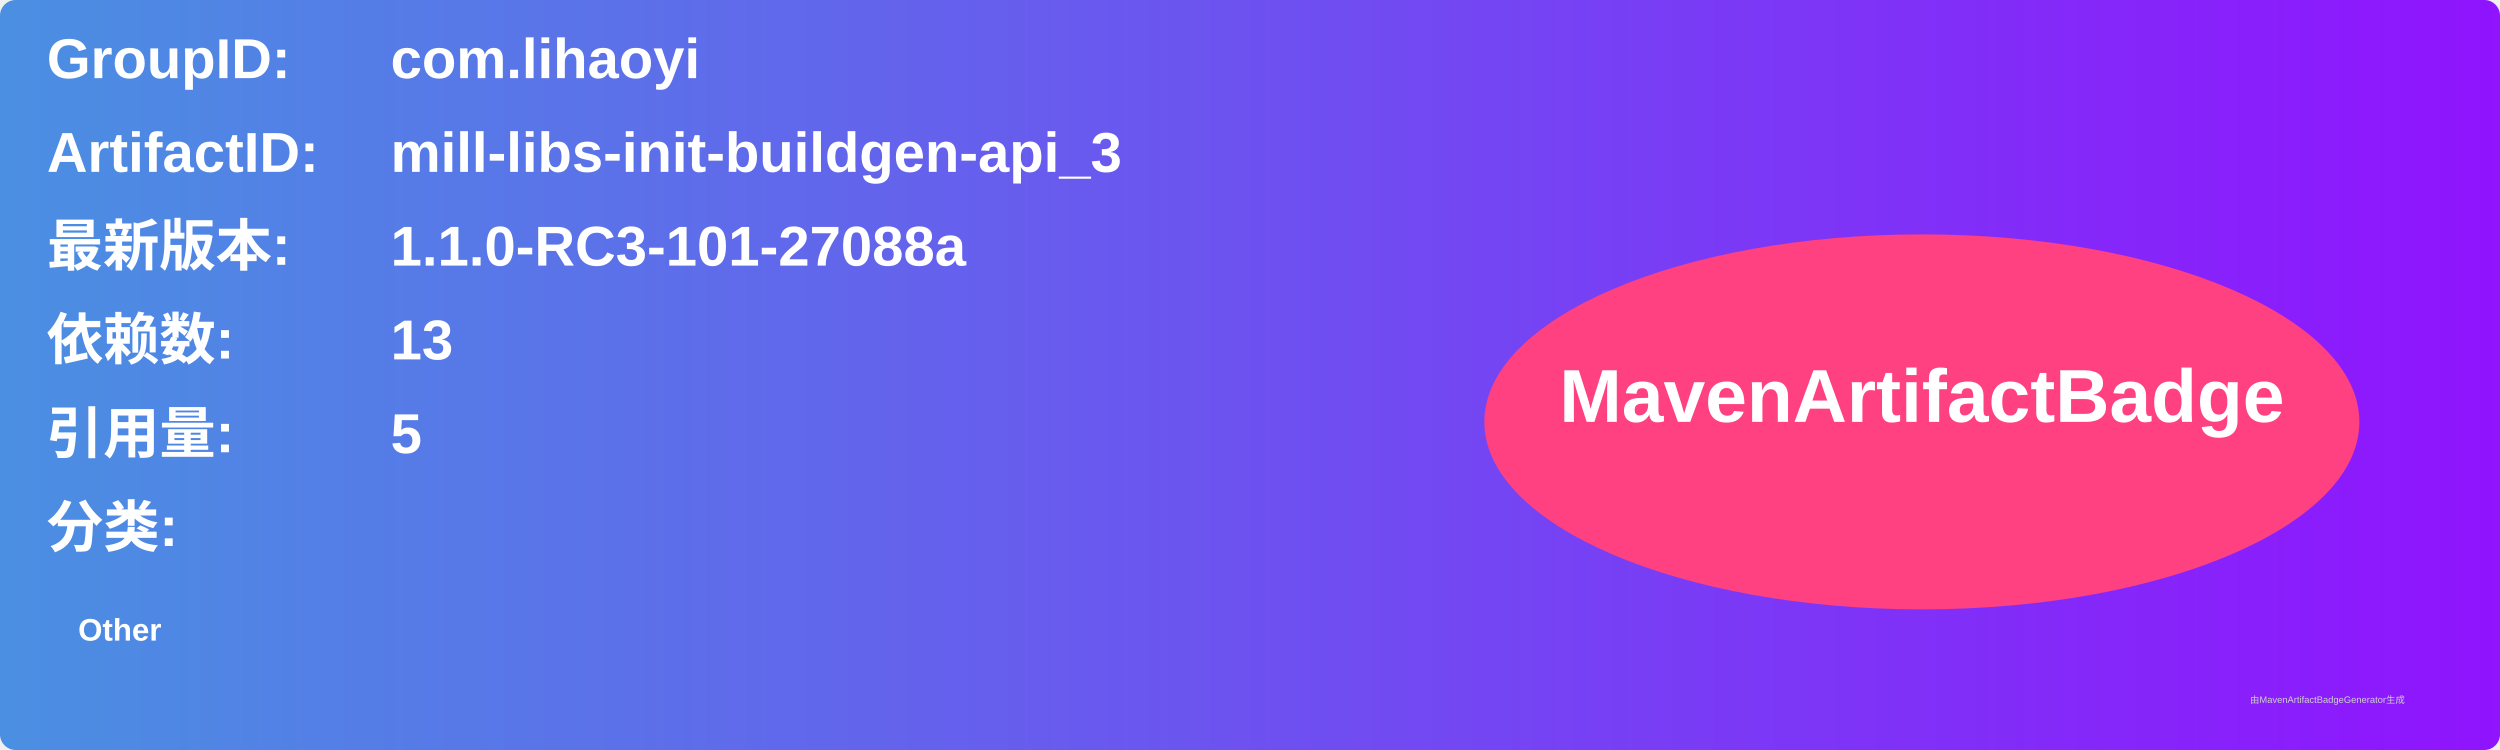
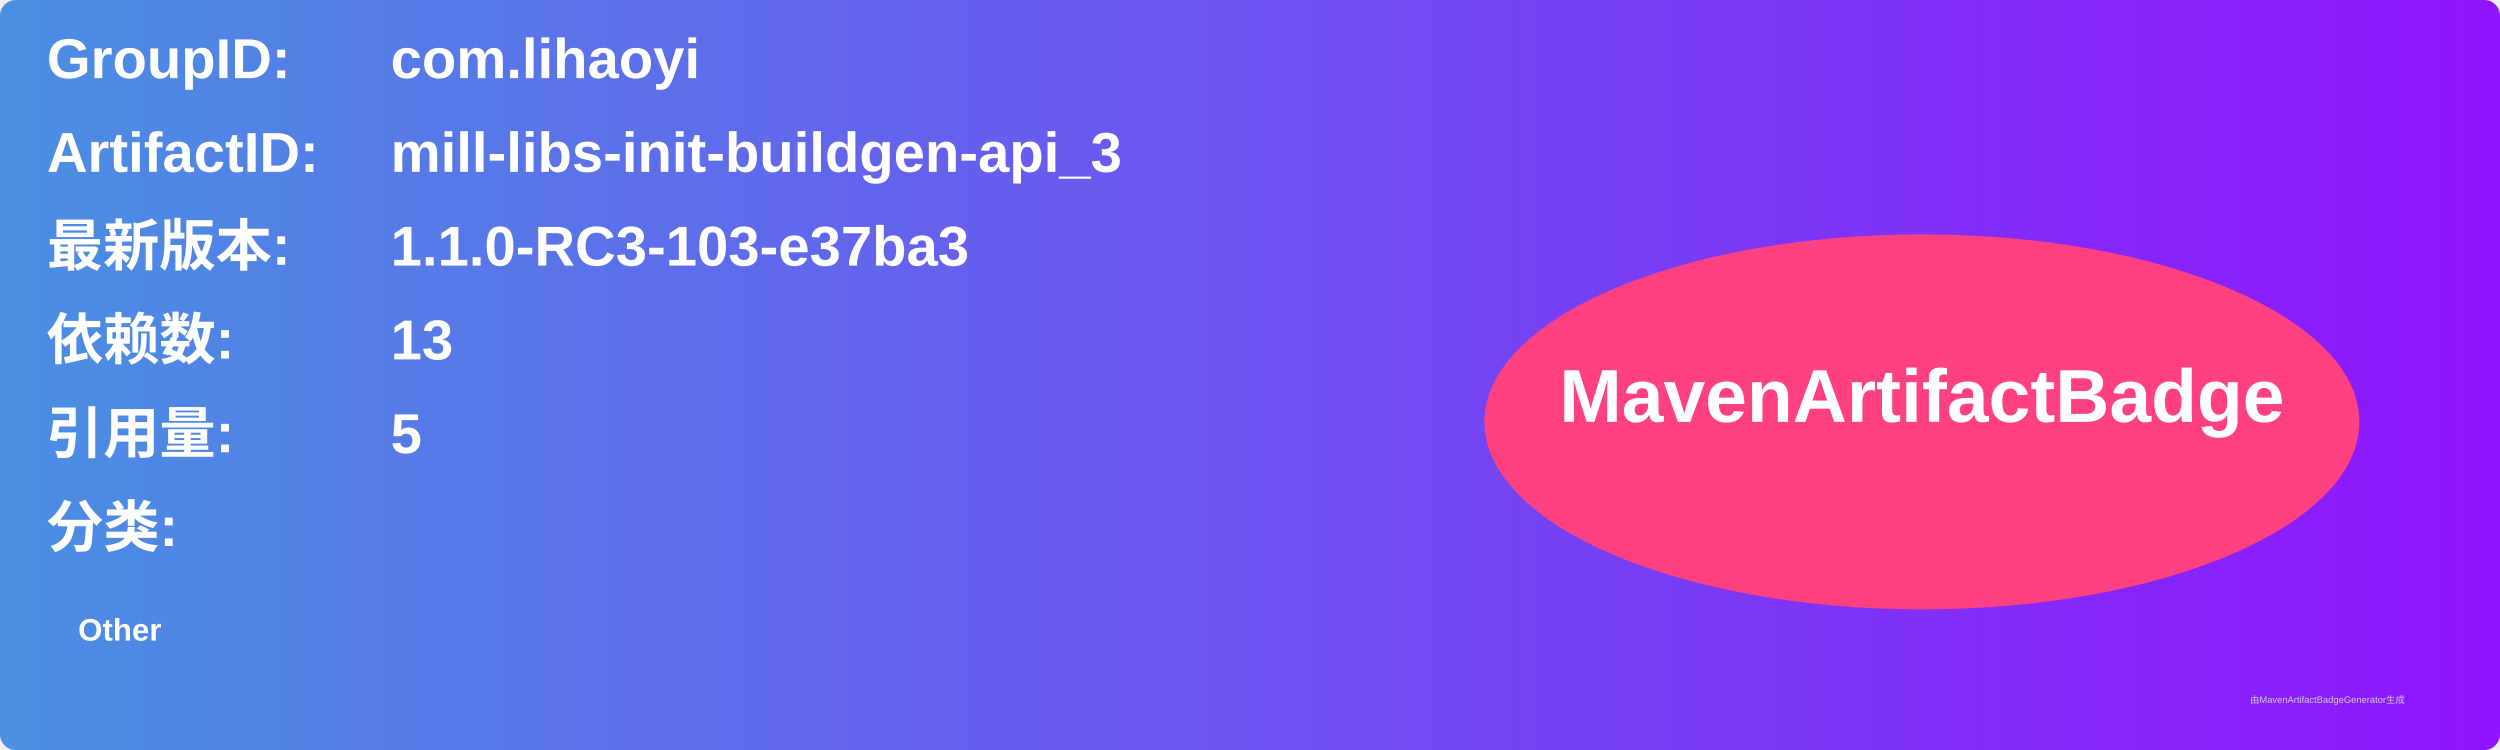
<svg xmlns="http://www.w3.org/2000/svg" width="800" height="240" viewBox="0 0 800 240">
  <linearGradient id="grad" x1="0%" y1="0%" x2="100%" y2="0%">
    <stop offset="0%" stop-color="#4a90e2" />
    <stop offset="100%" stop-color="#9013fe" />
  </linearGradient>
  <rect width="100%" height="100%" rx="5" ry="5" fill="url(#grad)" />
  <g transform="translate(15, 15)">
    <text x="0" y="10" font-family="Arial" font-size="18" fill="white" font-weight="bold" width="260">GroupID:</text>
    <text x="110" y="10" font-family="Arial" font-size="18" fill="white" font-weight="bold" width="460">com.lihaoyi</text>
    <text x="0" y="40" font-family="Arial" font-size="18" fill="white" font-weight="bold" width="260">ArtifactID:</text>
    <text x="110" y="40" font-family="Arial" font-size="18" fill="white" font-weight="bold" width="460">mill-libs-init-buildgen-api_3</text>
    <text x="0" y="70" font-family="Arial" font-size="18" fill="white" font-weight="bold">最新版本:</text>
    <text x="110" y="70" font-family="Arial" font-size="18" fill="white" font-weight="bold">
-       <tspan font-weight="bold">1.1.0-RC3-101-27088a</tspan>
+       <tspan font-weight="bold">1.1.0-RC3-103-e37ba3</tspan>
    </text>
    <text x="0" y="100" font-family="Arial" font-size="18" fill="white" font-weight="bold">依赖数: </text>
    <text x="110" y="100" font-family="Arial" font-size="18" fill="white">
      <tspan font-weight="bold">13</tspan>
    </text>
    <text x="0" y="130" font-family="Arial" font-size="18" fill="white" font-weight="bold">引用量: </text>
    <text x="110" y="130" font-family="Arial" font-size="18" fill="white">
      <tspan font-weight="bold">5</tspan>
    </text>
    <text x="0" y="160" font-family="Arial" font-size="18" fill="white" font-weight="bold">分类:</text>
    <text x="10" y="190" font-family="Arial" font-size="10" fill="white">
      <tspan font-weight="bold">Other</tspan>
    </text>
    <ellipse cx="600" cy="120" rx="140" ry="60" fill="#ff4081" />
    <text x="600" y="120" text-anchor="middle" font-family="Arial" font-size="24" fill="white" font-weight="bold">MavenArtifactBadge</text>
  </g>
  <text x="720" y="225" font-family="Arial" font-size="3" fill="#d0d0d0">由MavenArtifactBadgeGenerator生成</text>
</svg>
